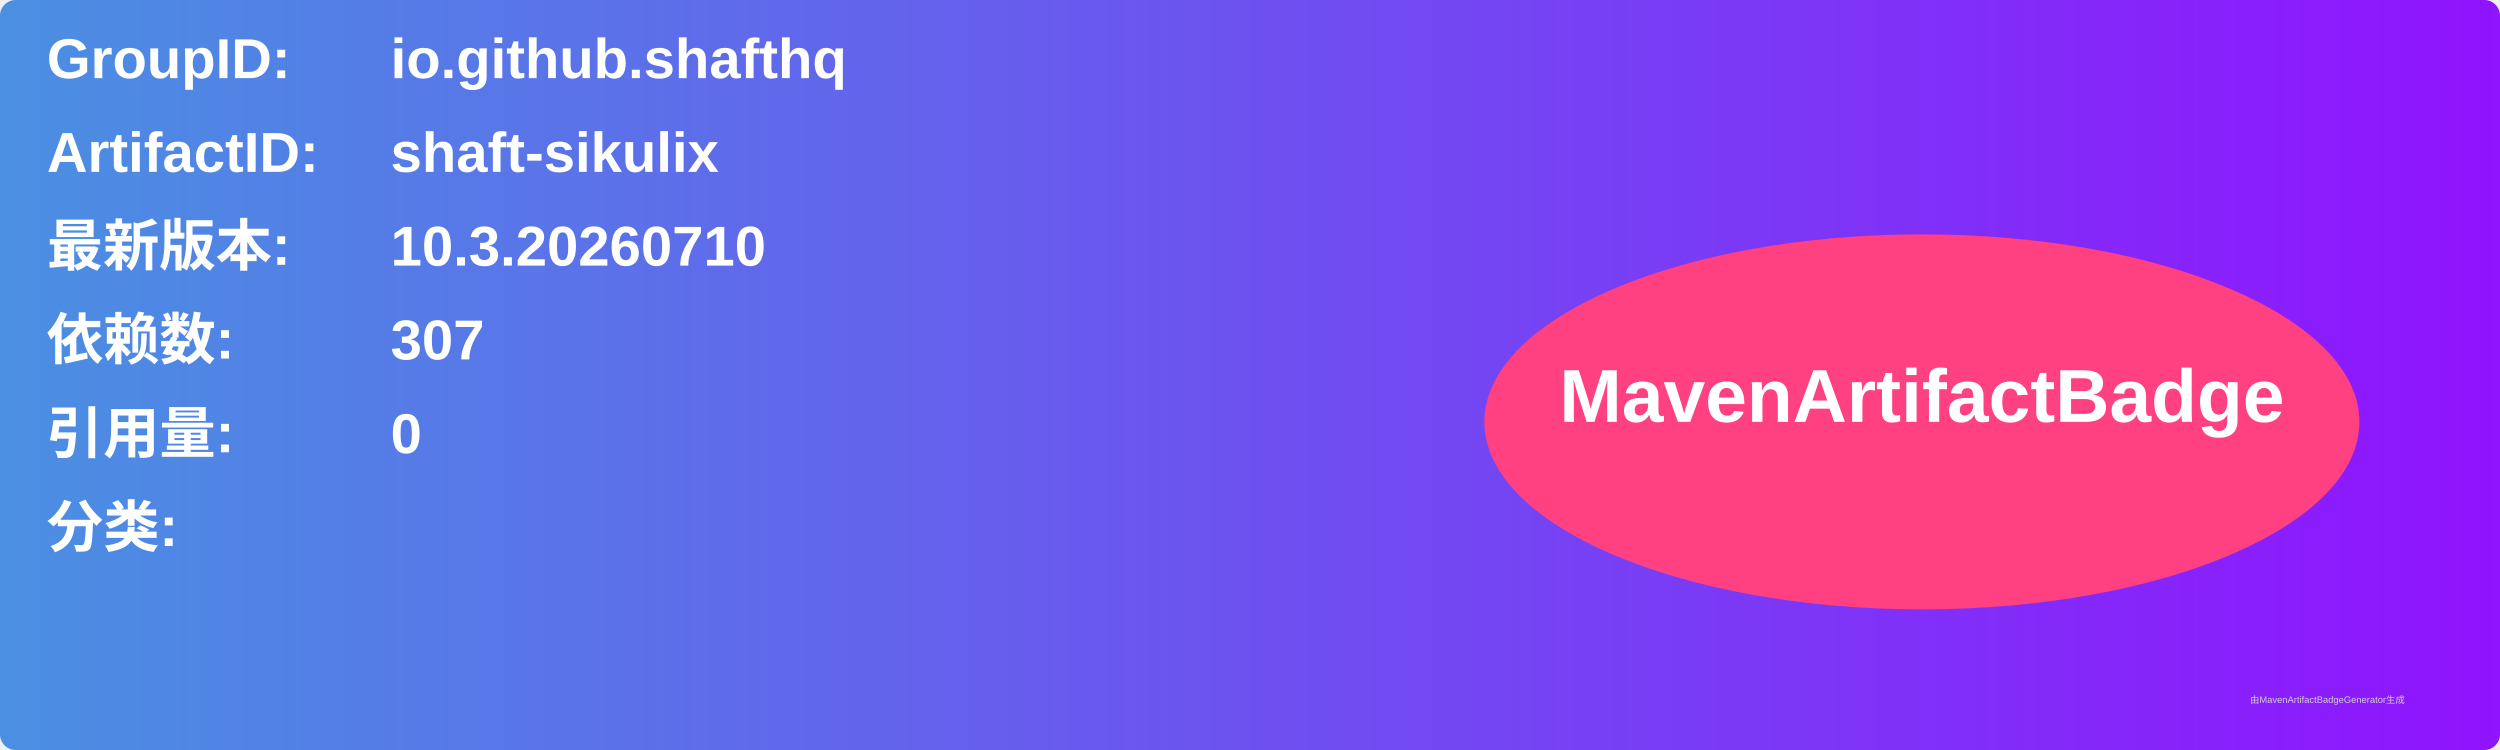
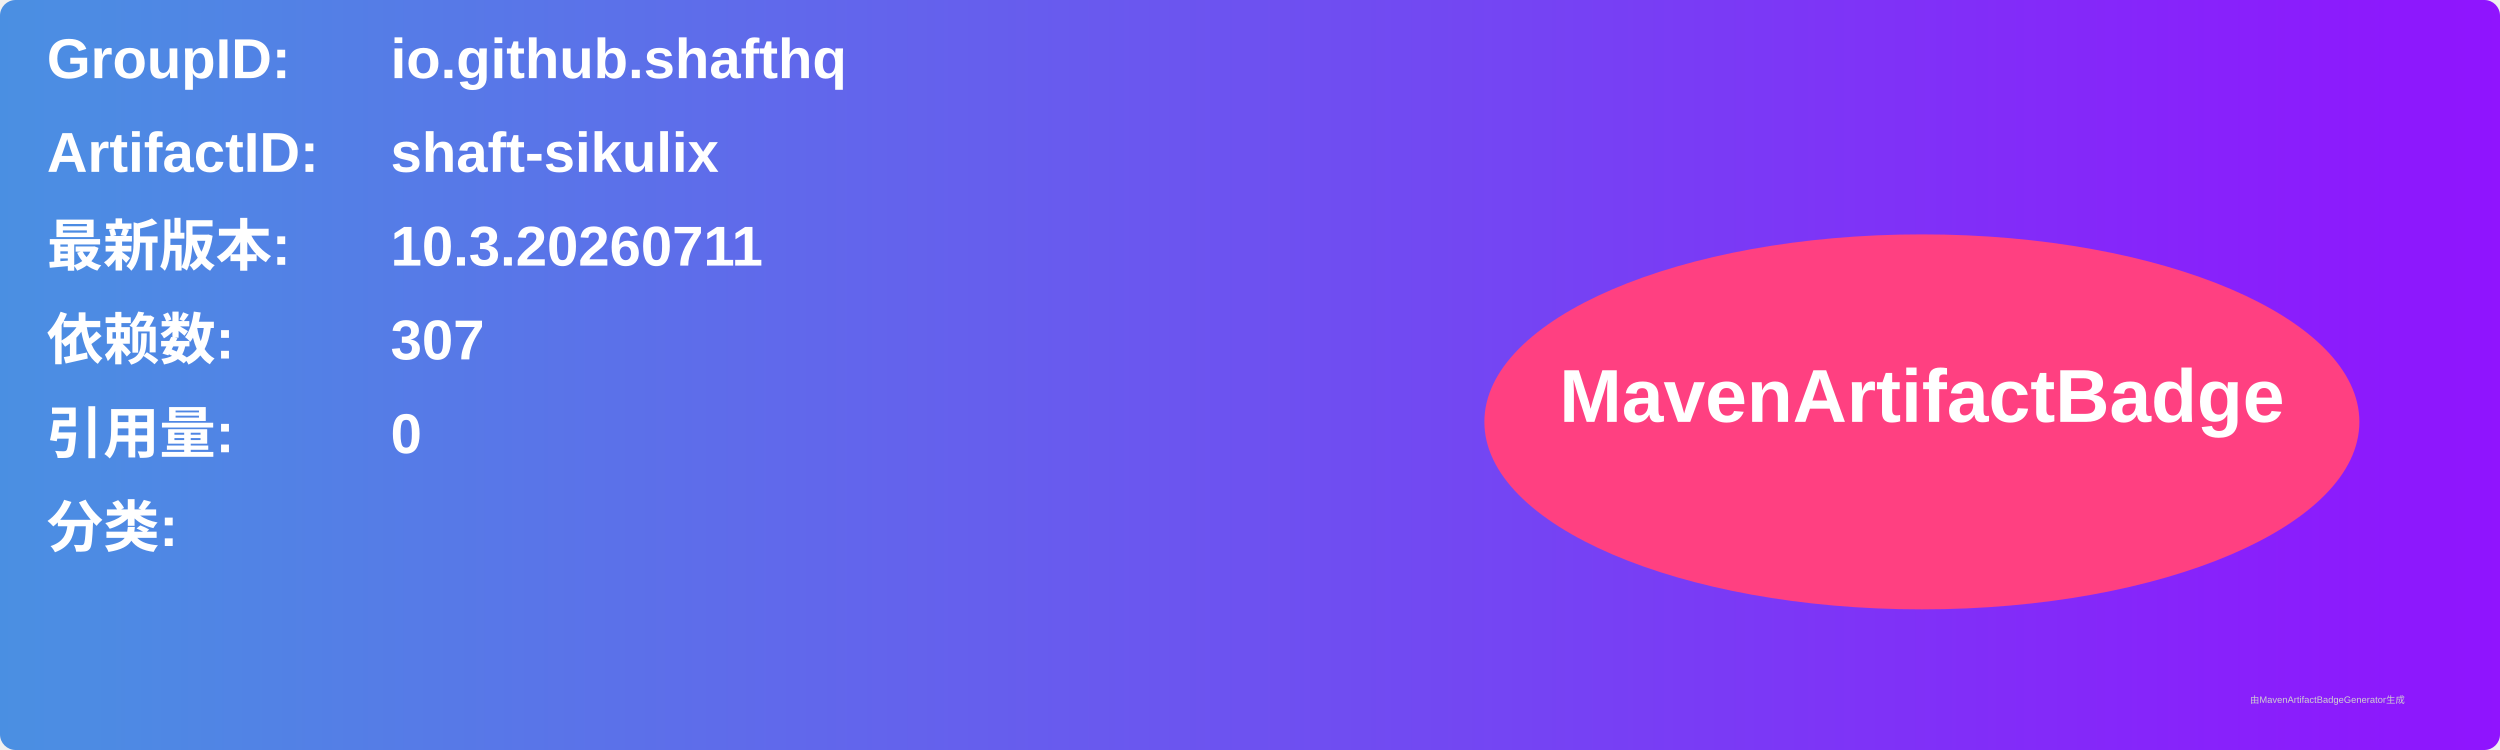
<svg xmlns="http://www.w3.org/2000/svg" width="800" height="240" viewBox="0 0 800 240">
  <linearGradient id="grad" x1="0%" y1="0%" x2="100%" y2="0%">
    <stop offset="0%" stop-color="#4a90e2" />
    <stop offset="100%" stop-color="#9013fe" />
  </linearGradient>
  <rect width="100%" height="100%" rx="5" ry="5" fill="url(#grad)" />
  <g transform="translate(15, 15)">
    <text x="0" y="10" font-family="Arial" font-size="18" fill="white" font-weight="bold" width="260">GroupID:</text>
    <text x="110" y="10" font-family="Arial" font-size="18" fill="white" font-weight="bold" width="460">io.github.shafthq</text>
    <text x="0" y="40" font-family="Arial" font-size="18" fill="white" font-weight="bold" width="260">ArtifactID:</text>
    <text x="110" y="40" font-family="Arial" font-size="18" fill="white" font-weight="bold" width="460">shaft-sikulix</text>
    <text x="0" y="70" font-family="Arial" font-size="18" fill="white" font-weight="bold">最新版本:</text>
    <text x="110" y="70" font-family="Arial" font-size="18" fill="white" font-weight="bold">
-       <tspan font-weight="bold">10.3.20260710</tspan>
+       <tspan font-weight="bold">10.3.20260711</tspan>
    </text>
    <text x="0" y="100" font-family="Arial" font-size="18" fill="white" font-weight="bold">依赖数: </text>
    <text x="110" y="100" font-family="Arial" font-size="18" fill="white">
      <tspan font-weight="bold">307</tspan>
    </text>
    <text x="0" y="130" font-family="Arial" font-size="18" fill="white" font-weight="bold">引用量: </text>
    <text x="110" y="130" font-family="Arial" font-size="18" fill="white">
      <tspan font-weight="bold">0</tspan>
    </text>
    <text x="0" y="160" font-family="Arial" font-size="18" fill="white" font-weight="bold">分类:</text>
    <text x="10" y="190" font-family="Arial" font-size="10" fill="white">
      <tspan font-weight="bold" />
    </text>
    <ellipse cx="600" cy="120" rx="140" ry="60" fill="#ff4081" />
    <text x="600" y="120" text-anchor="middle" font-family="Arial" font-size="24" fill="white" font-weight="bold">MavenArtifactBadge</text>
  </g>
  <text x="720" y="225" font-family="Arial" font-size="3" fill="#d0d0d0">由MavenArtifactBadgeGenerator生成</text>
</svg>
